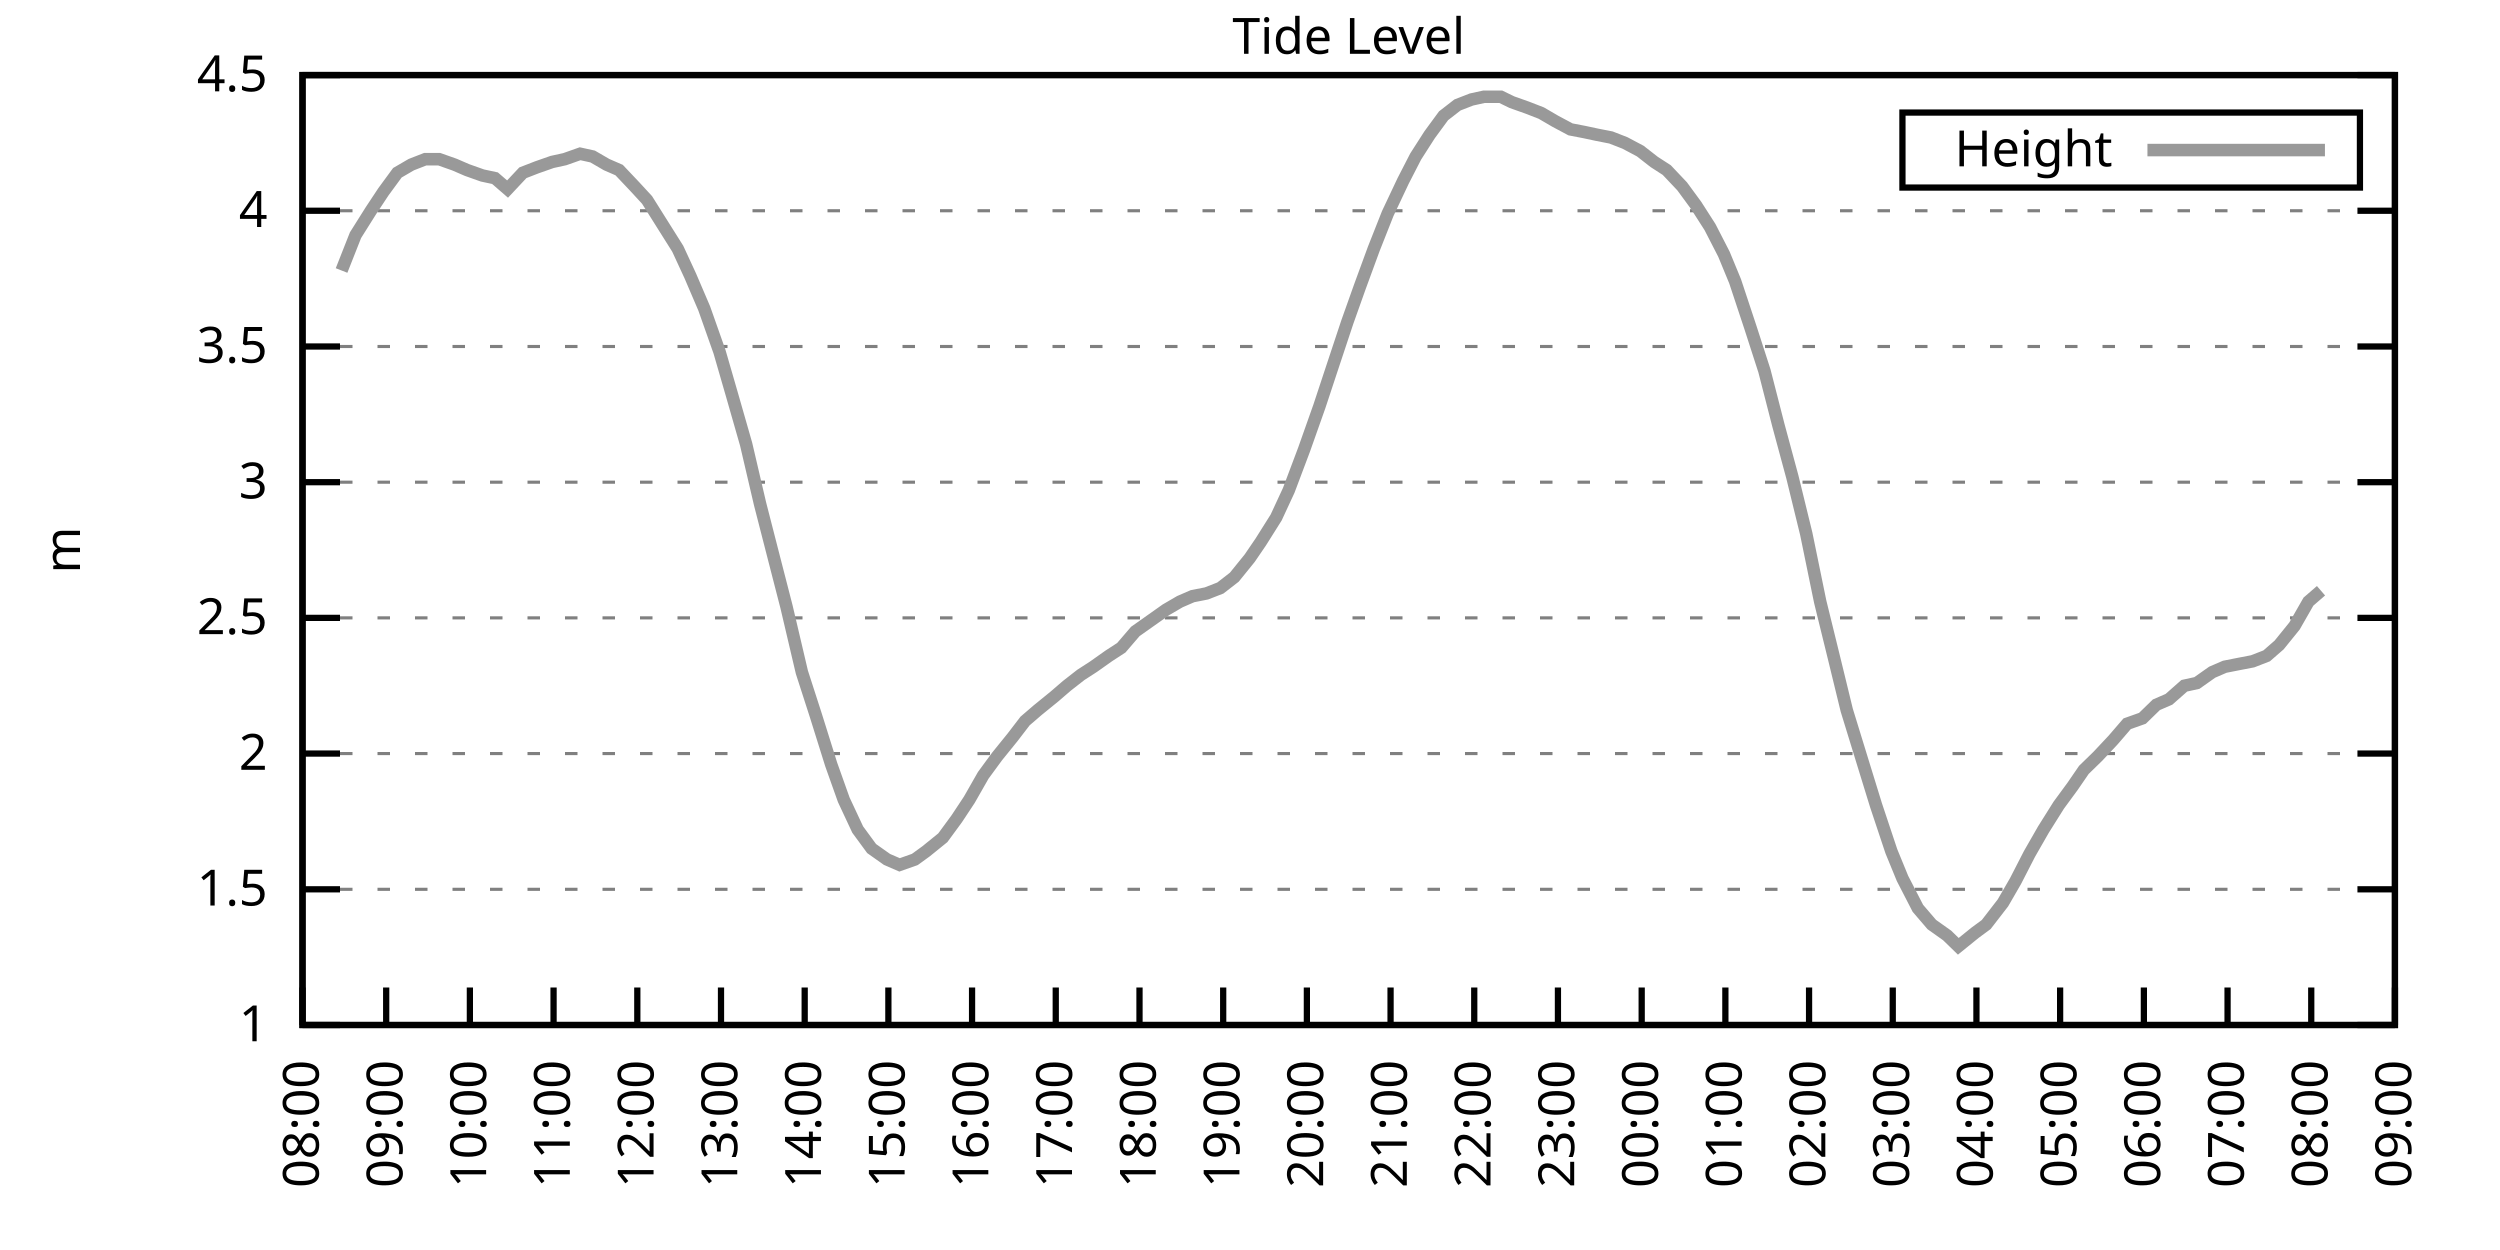
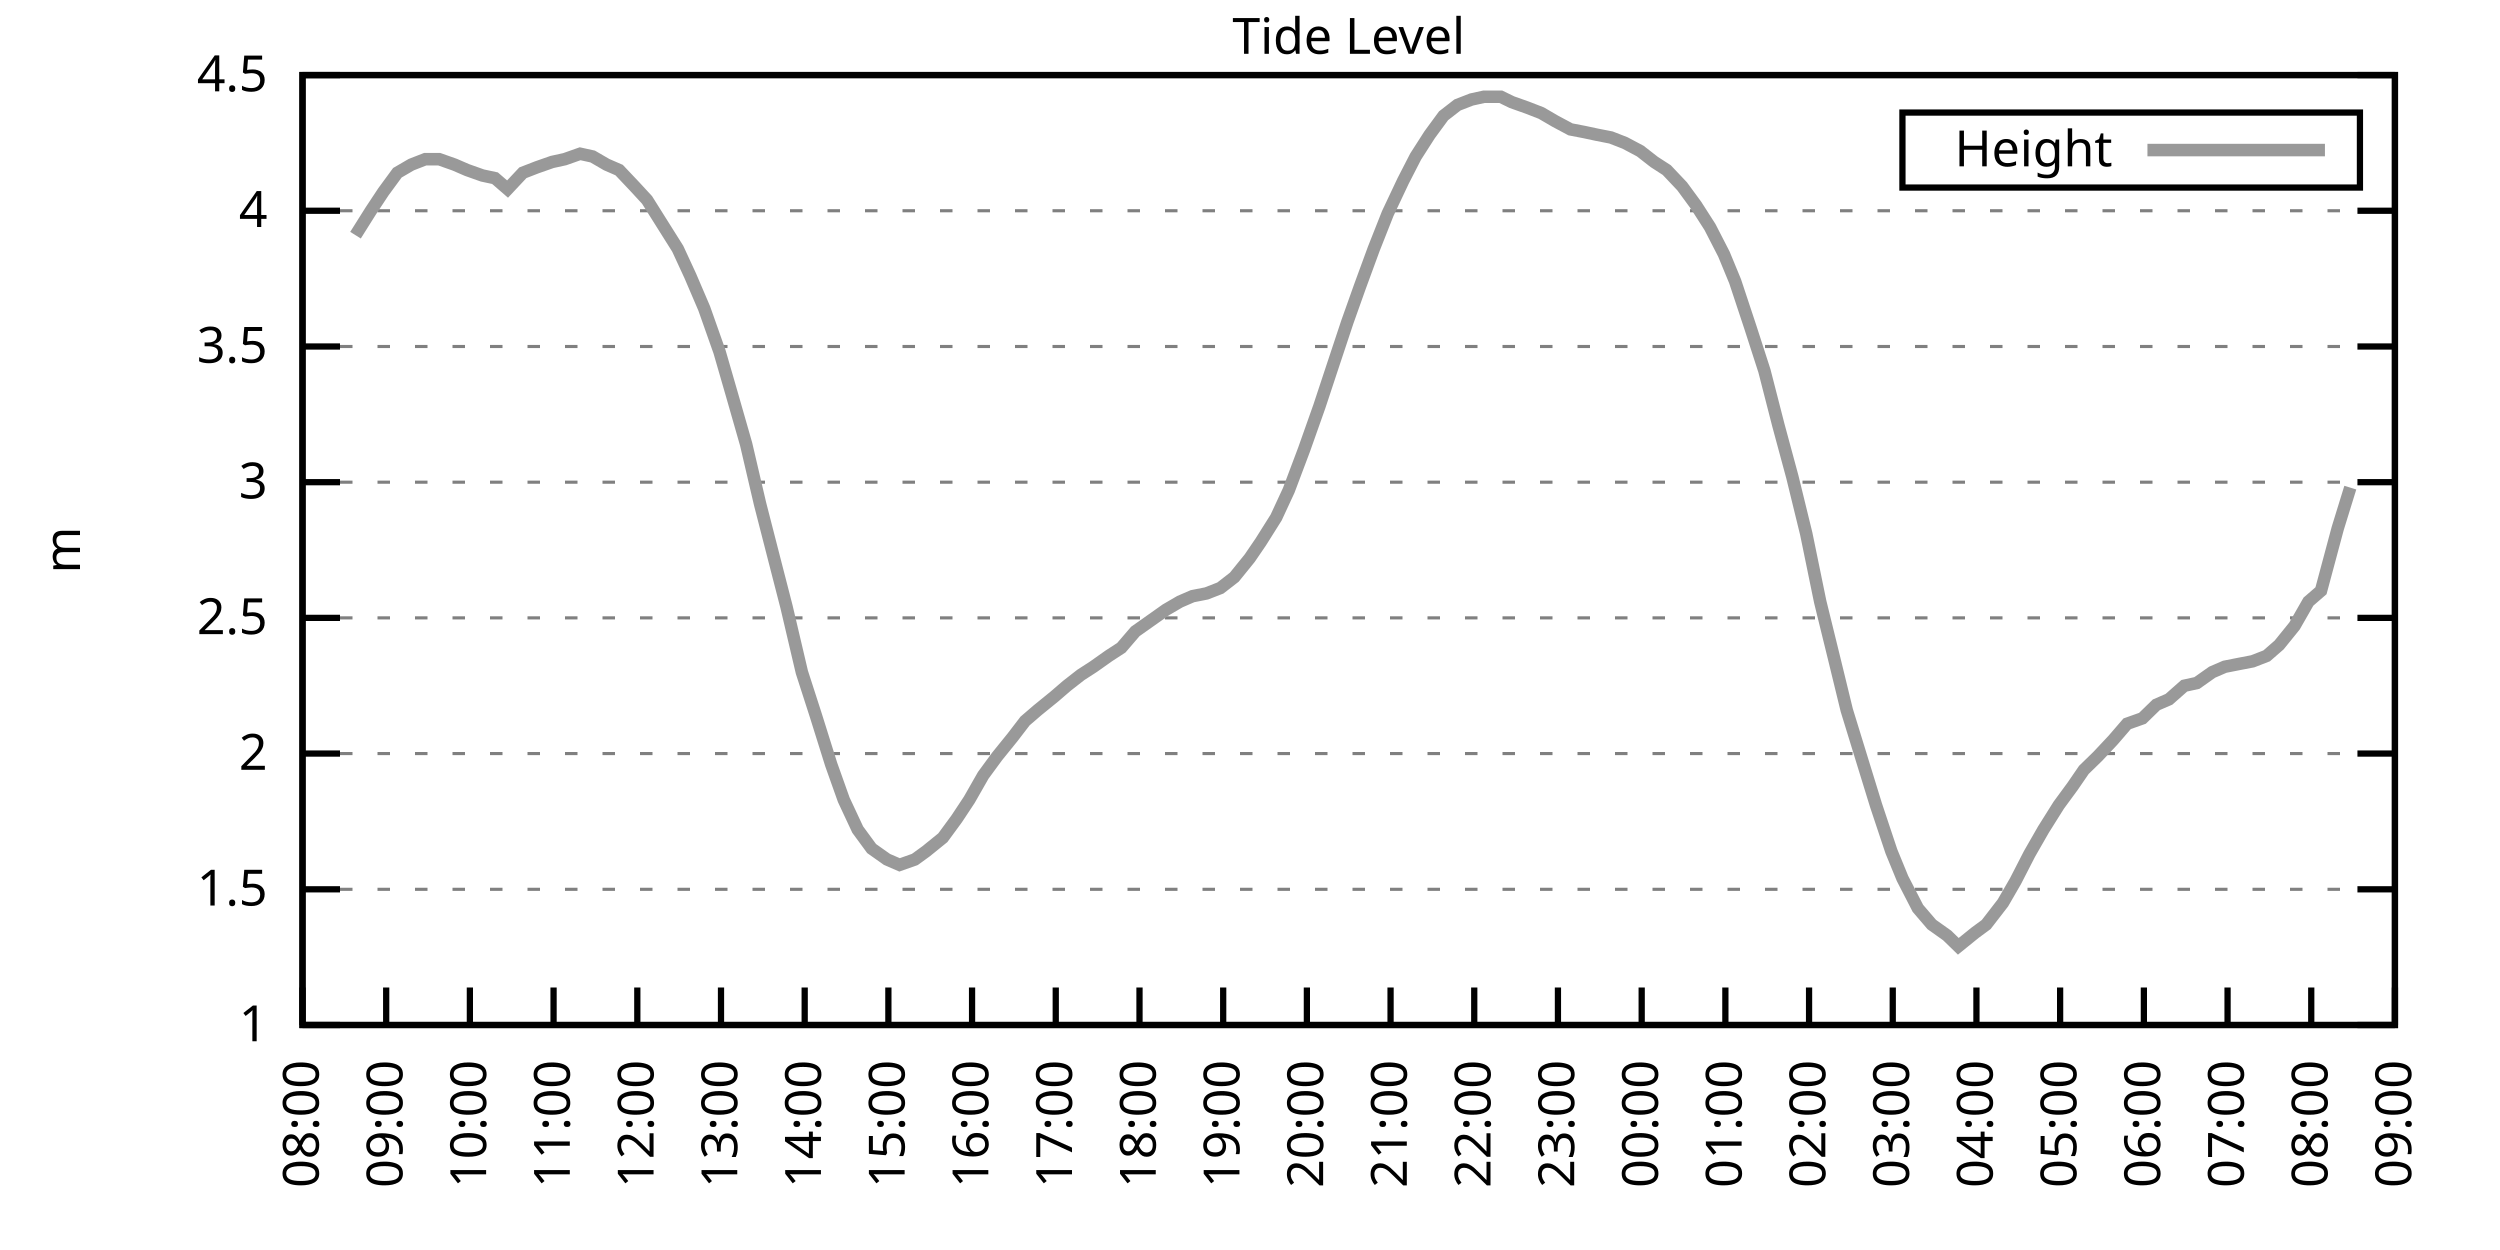
<svg xmlns="http://www.w3.org/2000/svg" xmlns:xlink="http://www.w3.org/1999/xlink" width="400" height="200" viewBox="0 0 400 200">
  <g id="gnuplot_canvas">
    <rect x="0" y="0" width="400" height="200" fill="none" />
    <defs>
      <circle id="gpDot" r="0.5" stroke-width="0.5" stroke="currentColor" />
      <path id="gpPt0" stroke-width="0.333" stroke="currentColor" d="M-1,0 h2 M0,-1 v2" />
      <path id="gpPt1" stroke-width="0.333" stroke="currentColor" d="M-1,-1 L1,1 M1,-1 L-1,1" />
      <path id="gpPt2" stroke-width="0.333" stroke="currentColor" d="M-1,0 L1,0 M0,-1 L0,1 M-1,-1 L1,1 M-1,1 L1,-1" />
      <rect id="gpPt3" stroke-width="0.333" stroke="currentColor" x="-1" y="-1" width="2" height="2" />
      <rect id="gpPt4" stroke-width="0.333" stroke="currentColor" fill="currentColor" x="-1" y="-1" width="2" height="2" />
      <circle id="gpPt5" stroke-width="0.333" stroke="currentColor" cx="0" cy="0" r="1" />
      <use xlink:href="#gpPt5" id="gpPt6" fill="currentColor" stroke="none" />
      <path id="gpPt7" stroke-width="0.333" stroke="currentColor" d="M0,-1.33 L-1.33,0.67 L1.33,0.67 z" />
      <use xlink:href="#gpPt7" id="gpPt8" fill="currentColor" stroke="none" />
      <use xlink:href="#gpPt7" id="gpPt9" stroke="currentColor" transform="rotate(180)" />
      <use xlink:href="#gpPt9" id="gpPt10" fill="currentColor" stroke="none" />
      <use xlink:href="#gpPt3" id="gpPt11" stroke="currentColor" transform="rotate(45)" />
      <use xlink:href="#gpPt11" id="gpPt12" fill="currentColor" stroke="none" />
      <path id="gpPt13" stroke-width="0.333" stroke="currentColor" d="M0,1.330 L1.265,0.411 L0.782,-1.067 L-0.782,-1.076 L-1.265,0.411 z" />
      <use xlink:href="#gpPt13" id="gpPt14" fill="currentColor" stroke="none" />
      <filter id="textbox" filterUnits="objectBoundingBox" x="0" y="0" height="1" width="1">
        <feFlood flood-color="white" flood-opacity="1" result="bgnd" />
        <feComposite in="SourceGraphic" in2="bgnd" operator="atop" />
      </filter>
      <filter id="greybox" filterUnits="objectBoundingBox" x="0" y="0" height="1" width="1">
        <feFlood flood-color="lightgrey" flood-opacity="1" result="grey" />
        <feComposite in="SourceGraphic" in2="grey" operator="atop" />
      </filter>
    </defs>
    <g fill="none" color="white" stroke="currentColor" stroke-width="1.00" stroke-linecap="butt" stroke-linejoin="miter">
</g>
    <g fill="none" color="black" stroke="currentColor" stroke-width="1.00" stroke-linecap="butt" stroke-linejoin="miter">
      <g stroke="none" shape-rendering="crispEdges">
        <polygon fill="rgb(255, 255, 255)" points="48.40,164.00 383.18,164.00 383.18,12.02 48.40,12.02 " />
      </g>
    </g>
    <g fill="none" color="black" stroke="currentColor" stroke-width="1.00" stroke-linecap="butt" stroke-linejoin="miter">
</g>
    <g fill="none" color="black" stroke="black" stroke-width="0.50" stroke-linecap="butt" stroke-linejoin="miter">
</g>
    <g fill="none" color="gray" stroke="currentColor" stroke-width="0.50" stroke-linecap="butt" stroke-linejoin="miter">
      <path stroke="gray" stroke-dasharray="2,4" class="gridline" d="M48.40,164.00 L383.19,164.00  " />
    </g>
    <g fill="none" color="gray" stroke="gray" stroke-width="1.00" stroke-linecap="butt" stroke-linejoin="miter">
</g>
    <g fill="none" color="black" stroke="currentColor" stroke-width="1.00" stroke-linecap="butt" stroke-linejoin="miter">
      <path stroke="black" d="M48.40,164.00 L54.40,164.00 M383.19,164.00 L377.19,164.00  " />
      <g transform="translate(42.80,166.60)" stroke="none" fill="black" font-family="Sans" font-size="8.00" text-anchor="end">
        <text>
          <tspan font-family="Sans"> 1</tspan>
        </text>
      </g>
    </g>
    <g fill="none" color="black" stroke="currentColor" stroke-width="1.00" stroke-linecap="butt" stroke-linejoin="miter">
</g>
    <g fill="none" color="black" stroke="black" stroke-width="0.50" stroke-linecap="butt" stroke-linejoin="miter">
</g>
    <g fill="none" color="gray" stroke="currentColor" stroke-width="0.50" stroke-linecap="butt" stroke-linejoin="miter">
      <path stroke="gray" stroke-dasharray="2,4" class="gridline" d="M48.40,142.29 L383.19,142.29  " />
    </g>
    <g fill="none" color="gray" stroke="gray" stroke-width="1.00" stroke-linecap="butt" stroke-linejoin="miter">
</g>
    <g fill="none" color="black" stroke="currentColor" stroke-width="1.00" stroke-linecap="butt" stroke-linejoin="miter">
      <path stroke="black" d="M48.40,142.29 L54.40,142.29 M383.19,142.29 L377.19,142.29  " />
      <g transform="translate(42.80,144.89)" stroke="none" fill="black" font-family="Sans" font-size="8.00" text-anchor="end">
        <text>
          <tspan font-family="Sans"> 1.5</tspan>
        </text>
      </g>
    </g>
    <g fill="none" color="black" stroke="currentColor" stroke-width="1.00" stroke-linecap="butt" stroke-linejoin="miter">
</g>
    <g fill="none" color="black" stroke="black" stroke-width="0.50" stroke-linecap="butt" stroke-linejoin="miter">
</g>
    <g fill="none" color="gray" stroke="currentColor" stroke-width="0.50" stroke-linecap="butt" stroke-linejoin="miter">
      <path stroke="gray" stroke-dasharray="2,4" class="gridline" d="M48.40,120.57 L383.19,120.57  " />
    </g>
    <g fill="none" color="gray" stroke="gray" stroke-width="1.00" stroke-linecap="butt" stroke-linejoin="miter">
</g>
    <g fill="none" color="black" stroke="currentColor" stroke-width="1.00" stroke-linecap="butt" stroke-linejoin="miter">
      <path stroke="black" d="M48.40,120.57 L54.40,120.57 M383.19,120.57 L377.19,120.57  " />
      <g transform="translate(42.80,123.17)" stroke="none" fill="black" font-family="Sans" font-size="8.00" text-anchor="end">
        <text>
          <tspan font-family="Sans"> 2</tspan>
        </text>
      </g>
    </g>
    <g fill="none" color="black" stroke="currentColor" stroke-width="1.00" stroke-linecap="butt" stroke-linejoin="miter">
</g>
    <g fill="none" color="black" stroke="black" stroke-width="0.50" stroke-linecap="butt" stroke-linejoin="miter">
</g>
    <g fill="none" color="gray" stroke="currentColor" stroke-width="0.50" stroke-linecap="butt" stroke-linejoin="miter">
      <path stroke="gray" stroke-dasharray="2,4" class="gridline" d="M48.40,98.86 L383.19,98.86  " />
    </g>
    <g fill="none" color="gray" stroke="gray" stroke-width="1.00" stroke-linecap="butt" stroke-linejoin="miter">
</g>
    <g fill="none" color="black" stroke="currentColor" stroke-width="1.00" stroke-linecap="butt" stroke-linejoin="miter">
      <path stroke="black" d="M48.40,98.86 L54.40,98.86 M383.19,98.86 L377.19,98.86  " />
      <g transform="translate(42.80,101.46)" stroke="none" fill="black" font-family="Sans" font-size="8.00" text-anchor="end">
        <text>
          <tspan font-family="Sans"> 2.5</tspan>
        </text>
      </g>
    </g>
    <g fill="none" color="black" stroke="currentColor" stroke-width="1.00" stroke-linecap="butt" stroke-linejoin="miter">
</g>
    <g fill="none" color="black" stroke="black" stroke-width="0.50" stroke-linecap="butt" stroke-linejoin="miter">
</g>
    <g fill="none" color="gray" stroke="currentColor" stroke-width="0.50" stroke-linecap="butt" stroke-linejoin="miter">
      <path stroke="gray" stroke-dasharray="2,4" class="gridline" d="M48.40,77.15 L383.19,77.15  " />
    </g>
    <g fill="none" color="gray" stroke="gray" stroke-width="1.00" stroke-linecap="butt" stroke-linejoin="miter">
</g>
    <g fill="none" color="black" stroke="currentColor" stroke-width="1.00" stroke-linecap="butt" stroke-linejoin="miter">
      <path stroke="black" d="M48.40,77.15 L54.40,77.15 M383.19,77.15 L377.19,77.15  " />
      <g transform="translate(42.80,79.75)" stroke="none" fill="black" font-family="Sans" font-size="8.00" text-anchor="end">
        <text>
          <tspan font-family="Sans"> 3</tspan>
        </text>
      </g>
    </g>
    <g fill="none" color="black" stroke="currentColor" stroke-width="1.00" stroke-linecap="butt" stroke-linejoin="miter">
</g>
    <g fill="none" color="black" stroke="black" stroke-width="0.50" stroke-linecap="butt" stroke-linejoin="miter">
</g>
    <g fill="none" color="gray" stroke="currentColor" stroke-width="0.50" stroke-linecap="butt" stroke-linejoin="miter">
      <path stroke="gray" stroke-dasharray="2,4" class="gridline" d="M48.40,55.44 L383.19,55.44  " />
    </g>
    <g fill="none" color="gray" stroke="gray" stroke-width="1.00" stroke-linecap="butt" stroke-linejoin="miter">
</g>
    <g fill="none" color="black" stroke="currentColor" stroke-width="1.00" stroke-linecap="butt" stroke-linejoin="miter">
      <path stroke="black" d="M48.40,55.44 L54.40,55.44 M383.19,55.44 L377.19,55.44  " />
      <g transform="translate(42.80,58.04)" stroke="none" fill="black" font-family="Sans" font-size="8.00" text-anchor="end">
        <text>
          <tspan font-family="Sans"> 3.5</tspan>
        </text>
      </g>
    </g>
    <g fill="none" color="black" stroke="currentColor" stroke-width="1.00" stroke-linecap="butt" stroke-linejoin="miter">
</g>
    <g fill="none" color="black" stroke="black" stroke-width="0.50" stroke-linecap="butt" stroke-linejoin="miter">
</g>
    <g fill="none" color="gray" stroke="currentColor" stroke-width="0.50" stroke-linecap="butt" stroke-linejoin="miter">
      <path stroke="gray" stroke-dasharray="2,4" class="gridline" d="M48.40,33.72 L383.19,33.72  " />
    </g>
    <g fill="none" color="gray" stroke="gray" stroke-width="1.00" stroke-linecap="butt" stroke-linejoin="miter">
</g>
    <g fill="none" color="black" stroke="currentColor" stroke-width="1.00" stroke-linecap="butt" stroke-linejoin="miter">
      <path stroke="black" d="M48.40,33.72 L54.40,33.72 M383.19,33.72 L377.19,33.72  " />
      <g transform="translate(42.80,36.32)" stroke="none" fill="black" font-family="Sans" font-size="8.00" text-anchor="end">
        <text>
          <tspan font-family="Sans"> 4</tspan>
        </text>
      </g>
    </g>
    <g fill="none" color="black" stroke="currentColor" stroke-width="1.00" stroke-linecap="butt" stroke-linejoin="miter">
</g>
    <g fill="none" color="black" stroke="black" stroke-width="0.50" stroke-linecap="butt" stroke-linejoin="miter">
</g>
    <g fill="none" color="gray" stroke="currentColor" stroke-width="0.50" stroke-linecap="butt" stroke-linejoin="miter">
      <path stroke="gray" stroke-dasharray="2,4" class="gridline" d="M48.40,12.01 L383.19,12.01  " />
    </g>
    <g fill="none" color="gray" stroke="gray" stroke-width="1.00" stroke-linecap="butt" stroke-linejoin="miter">
</g>
    <g fill="none" color="black" stroke="currentColor" stroke-width="1.00" stroke-linecap="butt" stroke-linejoin="miter">
      <path stroke="black" d="M48.40,12.01 L54.40,12.01 M383.19,12.01 L377.19,12.01  " />
      <g transform="translate(42.80,14.61)" stroke="none" fill="black" font-family="Sans" font-size="8.00" text-anchor="end">
        <text>
          <tspan font-family="Sans"> 4.5</tspan>
        </text>
      </g>
    </g>
    <g fill="none" color="black" stroke="currentColor" stroke-width="1.00" stroke-linecap="butt" stroke-linejoin="miter">
      <path stroke="black" d="M48.40,164.00 L48.40,158.00  " />
      <g transform="translate(51.00,169.60) rotate(270.00)" stroke="none" fill="black" font-family="Sans" font-size="8.00" text-anchor="end">
        <text>
          <tspan font-family="Sans">08:00</tspan>
        </text>
      </g>
    </g>
    <g fill="none" color="black" stroke="currentColor" stroke-width="1.00" stroke-linecap="butt" stroke-linejoin="miter">
      <path stroke="black" d="M61.79,164.00 L61.79,158.00  " />
      <g transform="translate(64.39,169.60) rotate(270.00)" stroke="none" fill="black" font-family="Sans" font-size="8.00" text-anchor="end">
        <text>
          <tspan font-family="Sans">09:00</tspan>
        </text>
      </g>
    </g>
    <g fill="none" color="black" stroke="currentColor" stroke-width="1.00" stroke-linecap="butt" stroke-linejoin="miter">
      <path stroke="black" d="M75.18,164.00 L75.18,158.00  " />
      <g transform="translate(77.78,169.60) rotate(270.00)" stroke="none" fill="black" font-family="Sans" font-size="8.00" text-anchor="end">
        <text>
          <tspan font-family="Sans">10:00</tspan>
        </text>
      </g>
    </g>
    <g fill="none" color="black" stroke="currentColor" stroke-width="1.00" stroke-linecap="butt" stroke-linejoin="miter">
      <path stroke="black" d="M88.57,164.00 L88.57,158.00  " />
      <g transform="translate(91.17,169.60) rotate(270.00)" stroke="none" fill="black" font-family="Sans" font-size="8.00" text-anchor="end">
        <text>
          <tspan font-family="Sans">11:00</tspan>
        </text>
      </g>
    </g>
    <g fill="none" color="black" stroke="currentColor" stroke-width="1.00" stroke-linecap="butt" stroke-linejoin="miter">
      <path stroke="black" d="M101.97,164.00 L101.97,158.00  " />
      <g transform="translate(104.57,169.60) rotate(270.00)" stroke="none" fill="black" font-family="Sans" font-size="8.00" text-anchor="end">
        <text>
          <tspan font-family="Sans">12:00</tspan>
        </text>
      </g>
    </g>
    <g fill="none" color="black" stroke="currentColor" stroke-width="1.00" stroke-linecap="butt" stroke-linejoin="miter">
      <path stroke="black" d="M115.36,164.00 L115.36,158.00  " />
      <g transform="translate(117.96,169.60) rotate(270.00)" stroke="none" fill="black" font-family="Sans" font-size="8.00" text-anchor="end">
        <text>
          <tspan font-family="Sans">13:00</tspan>
        </text>
      </g>
    </g>
    <g fill="none" color="black" stroke="currentColor" stroke-width="1.00" stroke-linecap="butt" stroke-linejoin="miter">
      <path stroke="black" d="M128.75,164.00 L128.75,158.00  " />
      <g transform="translate(131.35,169.60) rotate(270.00)" stroke="none" fill="black" font-family="Sans" font-size="8.00" text-anchor="end">
        <text>
          <tspan font-family="Sans">14:00</tspan>
        </text>
      </g>
    </g>
    <g fill="none" color="black" stroke="currentColor" stroke-width="1.00" stroke-linecap="butt" stroke-linejoin="miter">
      <path stroke="black" d="M142.14,164.00 L142.14,158.00  " />
      <g transform="translate(144.74,169.60) rotate(270.00)" stroke="none" fill="black" font-family="Sans" font-size="8.00" text-anchor="end">
        <text>
          <tspan font-family="Sans">15:00</tspan>
        </text>
      </g>
    </g>
    <g fill="none" color="black" stroke="currentColor" stroke-width="1.00" stroke-linecap="butt" stroke-linejoin="miter">
      <path stroke="black" d="M155.53,164.00 L155.53,158.00  " />
      <g transform="translate(158.13,169.60) rotate(270.00)" stroke="none" fill="black" font-family="Sans" font-size="8.00" text-anchor="end">
        <text>
          <tspan font-family="Sans">16:00</tspan>
        </text>
      </g>
    </g>
    <g fill="none" color="black" stroke="currentColor" stroke-width="1.00" stroke-linecap="butt" stroke-linejoin="miter">
      <path stroke="black" d="M168.92,164.00 L168.92,158.00  " />
      <g transform="translate(171.52,169.60) rotate(270.00)" stroke="none" fill="black" font-family="Sans" font-size="8.00" text-anchor="end">
        <text>
          <tspan font-family="Sans">17:00</tspan>
        </text>
      </g>
    </g>
    <g fill="none" color="black" stroke="currentColor" stroke-width="1.00" stroke-linecap="butt" stroke-linejoin="miter">
      <path stroke="black" d="M182.32,164.00 L182.32,158.00  " />
      <g transform="translate(184.92,169.60) rotate(270.00)" stroke="none" fill="black" font-family="Sans" font-size="8.00" text-anchor="end">
        <text>
          <tspan font-family="Sans">18:00</tspan>
        </text>
      </g>
    </g>
    <g fill="none" color="black" stroke="currentColor" stroke-width="1.00" stroke-linecap="butt" stroke-linejoin="miter">
      <path stroke="black" d="M195.71,164.00 L195.71,158.00  " />
      <g transform="translate(198.31,169.60) rotate(270.00)" stroke="none" fill="black" font-family="Sans" font-size="8.00" text-anchor="end">
        <text>
          <tspan font-family="Sans">19:00</tspan>
        </text>
      </g>
    </g>
    <g fill="none" color="black" stroke="currentColor" stroke-width="1.00" stroke-linecap="butt" stroke-linejoin="miter">
      <path stroke="black" d="M209.10,164.00 L209.10,158.00  " />
      <g transform="translate(211.70,169.60) rotate(270.00)" stroke="none" fill="black" font-family="Sans" font-size="8.00" text-anchor="end">
        <text>
          <tspan font-family="Sans">20:00</tspan>
        </text>
      </g>
    </g>
    <g fill="none" color="black" stroke="currentColor" stroke-width="1.00" stroke-linecap="butt" stroke-linejoin="miter">
      <path stroke="black" d="M222.49,164.00 L222.49,158.00  " />
      <g transform="translate(225.09,169.60) rotate(270.00)" stroke="none" fill="black" font-family="Sans" font-size="8.00" text-anchor="end">
        <text>
          <tspan font-family="Sans">21:00</tspan>
        </text>
      </g>
    </g>
    <g fill="none" color="black" stroke="currentColor" stroke-width="1.00" stroke-linecap="butt" stroke-linejoin="miter">
      <path stroke="black" d="M235.88,164.00 L235.88,158.00  " />
      <g transform="translate(238.48,169.60) rotate(270.00)" stroke="none" fill="black" font-family="Sans" font-size="8.00" text-anchor="end">
        <text>
          <tspan font-family="Sans">22:00</tspan>
        </text>
      </g>
    </g>
    <g fill="none" color="black" stroke="currentColor" stroke-width="1.00" stroke-linecap="butt" stroke-linejoin="miter">
      <path stroke="black" d="M249.27,164.00 L249.27,158.00  " />
      <g transform="translate(251.87,169.60) rotate(270.00)" stroke="none" fill="black" font-family="Sans" font-size="8.00" text-anchor="end">
        <text>
          <tspan font-family="Sans">23:00</tspan>
        </text>
      </g>
    </g>
    <g fill="none" color="black" stroke="currentColor" stroke-width="1.00" stroke-linecap="butt" stroke-linejoin="miter">
      <path stroke="black" d="M262.67,164.00 L262.67,158.00  " />
      <g transform="translate(265.27,169.60) rotate(270.00)" stroke="none" fill="black" font-family="Sans" font-size="8.00" text-anchor="end">
        <text>
          <tspan font-family="Sans">00:00</tspan>
        </text>
      </g>
    </g>
    <g fill="none" color="black" stroke="currentColor" stroke-width="1.00" stroke-linecap="butt" stroke-linejoin="miter">
      <path stroke="black" d="M276.06,164.00 L276.06,158.00  " />
      <g transform="translate(278.66,169.60) rotate(270.00)" stroke="none" fill="black" font-family="Sans" font-size="8.00" text-anchor="end">
        <text>
          <tspan font-family="Sans">01:00</tspan>
        </text>
      </g>
    </g>
    <g fill="none" color="black" stroke="currentColor" stroke-width="1.00" stroke-linecap="butt" stroke-linejoin="miter">
      <path stroke="black" d="M289.45,164.00 L289.45,158.00  " />
      <g transform="translate(292.05,169.60) rotate(270.00)" stroke="none" fill="black" font-family="Sans" font-size="8.00" text-anchor="end">
        <text>
          <tspan font-family="Sans">02:00</tspan>
        </text>
      </g>
    </g>
    <g fill="none" color="black" stroke="currentColor" stroke-width="1.00" stroke-linecap="butt" stroke-linejoin="miter">
      <path stroke="black" d="M302.84,164.00 L302.84,158.00  " />
      <g transform="translate(305.44,169.60) rotate(270.00)" stroke="none" fill="black" font-family="Sans" font-size="8.00" text-anchor="end">
        <text>
          <tspan font-family="Sans">03:00</tspan>
        </text>
      </g>
    </g>
    <g fill="none" color="black" stroke="currentColor" stroke-width="1.00" stroke-linecap="butt" stroke-linejoin="miter">
      <path stroke="black" d="M316.23,164.00 L316.23,158.00  " />
      <g transform="translate(318.83,169.60) rotate(270.00)" stroke="none" fill="black" font-family="Sans" font-size="8.00" text-anchor="end">
        <text>
          <tspan font-family="Sans">04:00</tspan>
        </text>
      </g>
    </g>
    <g fill="none" color="black" stroke="currentColor" stroke-width="1.00" stroke-linecap="butt" stroke-linejoin="miter">
      <path stroke="black" d="M329.62,164.00 L329.62,158.00  " />
      <g transform="translate(332.22,169.60) rotate(270.00)" stroke="none" fill="black" font-family="Sans" font-size="8.00" text-anchor="end">
        <text>
          <tspan font-family="Sans">05:00</tspan>
        </text>
      </g>
    </g>
    <g fill="none" color="black" stroke="currentColor" stroke-width="1.00" stroke-linecap="butt" stroke-linejoin="miter">
      <path stroke="black" d="M343.02,164.00 L343.02,158.00  " />
      <g transform="translate(345.62,169.60) rotate(270.00)" stroke="none" fill="black" font-family="Sans" font-size="8.00" text-anchor="end">
        <text>
          <tspan font-family="Sans">06:00</tspan>
        </text>
      </g>
    </g>
    <g fill="none" color="black" stroke="currentColor" stroke-width="1.00" stroke-linecap="butt" stroke-linejoin="miter">
      <path stroke="black" d="M356.41,164.00 L356.41,158.00  " />
      <g transform="translate(359.01,169.60) rotate(270.00)" stroke="none" fill="black" font-family="Sans" font-size="8.00" text-anchor="end">
        <text>
          <tspan font-family="Sans">07:00</tspan>
        </text>
      </g>
    </g>
    <g fill="none" color="black" stroke="currentColor" stroke-width="1.00" stroke-linecap="butt" stroke-linejoin="miter">
      <path stroke="black" d="M369.80,164.00 L369.80,158.00  " />
      <g transform="translate(372.40,169.60) rotate(270.00)" stroke="none" fill="black" font-family="Sans" font-size="8.00" text-anchor="end">
        <text>
          <tspan font-family="Sans">08:00</tspan>
        </text>
      </g>
    </g>
    <g fill="none" color="black" stroke="currentColor" stroke-width="1.00" stroke-linecap="butt" stroke-linejoin="miter">
      <path stroke="black" d="M383.19,164.00 L383.19,158.00  " />
      <g transform="translate(385.79,169.60) rotate(270.00)" stroke="none" fill="black" font-family="Sans" font-size="8.00" text-anchor="end">
        <text>
          <tspan font-family="Sans">09:00</tspan>
        </text>
      </g>
    </g>
    <g fill="none" color="black" stroke="currentColor" stroke-width="1.00" stroke-linecap="butt" stroke-linejoin="miter">
</g>
    <g fill="none" color="black" stroke="currentColor" stroke-width="1.00" stroke-linecap="butt" stroke-linejoin="miter">
      <path stroke="black" d="M48.40,12.01 L48.40,164.00 L383.19,164.00 L383.19,12.01 L48.40,12.01 Z  " />
    </g>
    <g fill="none" color="black" stroke="currentColor" stroke-width="1.00" stroke-linecap="butt" stroke-linejoin="miter">
</g>
    <g fill="none" color="black" stroke="currentColor" stroke-width="1.00" stroke-linecap="butt" stroke-linejoin="miter">
      <path stroke="black" d="M304.39,30.01 L304.39,18.01 L377.59,18.01 L377.59,30.01 L304.39,30.01 Z  " />
    </g>
    <g id="Tide_level_plot_1">
      <g fill="none" color="white" stroke="black" stroke-width="2.00" stroke-linecap="butt" stroke-linejoin="miter">
</g>
      <g fill="none" color="black" stroke="currentColor" stroke-width="2.00" stroke-linecap="butt" stroke-linejoin="miter">
        <g transform="translate(337.99,26.61)" stroke="none" fill="black" font-family="Sans" font-size="8.00" text-anchor="end">
          <text>
            <tspan font-family="Sans">Height</tspan>
          </text>
        </g>
      </g>
      <g fill="none" color="black" stroke="currentColor" stroke-width="2.00" stroke-linecap="butt" stroke-linejoin="miter">
-         <path stroke="rgb(153, 153, 153)" d="M343.59,24.01 L371.99,24.01 M54.65,43.28 L56.88,37.63 L59.34,33.72 L61.35,30.68 L63.58,27.64 L65.81,26.34   L68.04,25.47 L70.27,25.47 L72.73,26.34 L74.74,27.21 L77.19,28.08 L79.20,28.51 L81.21,30.25 L83.66,27.64   L85.90,26.77 L88.35,25.91 L90.36,25.47 L92.82,24.60 L94.82,25.04 L97.06,26.34 L99.06,27.21 L101.52,29.81   L103.53,31.99 L105.98,35.89 L108.44,39.80 L110.45,44.15 L112.68,49.36 L115.13,56.30 L117.14,63.25 L119.38,71.07   L121.61,80.62 L123.84,89.31 L125.85,97.12 L128.30,107.55 L130.54,114.49 L132.99,122.31 L135.00,127.96 L137.23,132.73   L139.46,135.77 L141.92,137.51 L143.93,138.38 L146.38,137.51 L148.17,136.21 L150.85,134.04 L153.08,131.00 L155.09,127.96   L157.32,124.05 L159.55,121.01 L162.01,117.97 L164.01,115.36 L166.02,113.63 L168.70,111.45 L170.71,109.72 L172.94,107.98   L174.95,106.68 L177.41,104.94 L179.41,103.64 L181.65,101.03 L184.10,99.30 L186.56,97.56 L188.79,96.26 L190.80,95.39   L193.03,94.95 L195.26,94.08 L197.49,92.35 L199.95,89.31 L201.73,86.70 L204.19,82.79 L206.20,78.45 L208.65,71.94   L211.11,64.99 L213.12,58.91 L215.57,51.53 L217.58,45.88 L219.81,39.80 L222.04,34.16 L224.50,28.95 L226.51,25.04   L228.74,21.56 L230.97,18.52 L233.20,16.79 L235.44,15.92 L237.44,15.48 L240.12,15.48 L241.91,16.35 L244.36,17.22   L246.60,18.09 L248.83,19.39 L251.28,20.70 L253.51,21.13 L255.52,21.56 L257.76,22.00 L259.99,22.87 L262.44,24.17   L264.67,25.91 L266.68,27.21 L269.14,29.81 L271.37,32.85 L273.60,36.33 L275.83,40.67 L277.62,45.01 L280.07,52.40   L282.31,59.34 L284.54,68.03 L286.77,76.28 L289.00,85.40 L291.23,96.26 L293.47,105.38 L295.48,113.63 L298.15,122.31   L300.16,128.83 L302.62,136.21 L304.40,140.55 L306.86,145.33 L309.09,147.93 L311.54,149.67 L313.33,151.41 L316.01,149.24   L317.79,147.93 L320.47,144.46 L322.48,140.98 L324.71,136.64 L326.95,132.73 L329.40,128.83 L331.63,125.79 L333.42,123.18   L335.65,121.01 L338.10,118.40 L340.34,115.80 L342.79,114.93 L345.02,112.76 L347.03,111.89 L349.49,109.72 L351.50,109.28   L353.95,107.55 L355.96,106.68 L358.19,106.24 L360.42,105.81 L362.66,104.94 L364.66,103.20 L367.12,100.16 L369.35,96.26   L371.36,94.52  " />
+         <path stroke="rgb(153, 153, 153)" d="M343.59,24.01 L371.99,24.01 M56.88,37.63 L59.34,33.72 L61.35,30.68 L63.58,27.64 L65.81,26.34 L68.04,25.47   L70.27,25.47 L72.73,26.34 L74.74,27.21 L77.19,28.08 L79.20,28.51 L81.21,30.25 L83.66,27.64 L85.90,26.77   L88.35,25.91 L90.36,25.47 L92.82,24.60 L94.82,25.04 L97.06,26.34 L99.06,27.21 L101.52,29.81 L103.53,31.99   L105.98,35.89 L108.44,39.80 L110.45,44.15 L112.68,49.36 L115.13,56.30 L117.14,63.25 L119.38,71.07 L121.61,80.62   L123.84,89.31 L125.85,97.12 L128.30,107.55 L130.54,114.49 L132.99,122.31 L135.00,127.96 L137.23,132.73 L139.46,135.77   L141.92,137.51 L143.93,138.38 L146.38,137.51 L148.17,136.21 L150.85,134.04 L153.08,131.00 L155.09,127.96 L157.32,124.05   L159.55,121.01 L162.01,117.97 L164.01,115.36 L166.02,113.63 L168.70,111.45 L170.71,109.72 L172.94,107.98 L174.95,106.68   L177.41,104.94 L179.41,103.64 L181.65,101.03 L184.10,99.30 L186.56,97.56 L188.79,96.26 L190.80,95.39 L193.03,94.95   L195.26,94.08 L197.49,92.35 L199.95,89.31 L201.73,86.70 L204.19,82.79 L206.20,78.45 L208.65,71.94 L211.11,64.99   L213.12,58.91 L215.57,51.53 L217.58,45.88 L219.81,39.80 L222.04,34.16 L224.50,28.95 L226.51,25.04 L228.74,21.56   L230.97,18.52 L233.20,16.79 L235.44,15.92 L237.44,15.48 L240.12,15.48 L241.91,16.35 L244.36,17.22 L246.60,18.09   L248.83,19.39 L251.28,20.70 L253.51,21.13 L255.52,21.56 L257.76,22.00 L259.99,22.87 L262.44,24.17 L264.67,25.91   L266.68,27.21 L269.14,29.81 L271.37,32.85 L273.60,36.33 L275.83,40.67 L277.62,45.01 L280.07,52.40 L282.31,59.34   L284.54,68.03 L286.77,76.28 L289.00,85.40 L291.23,96.26 L293.47,105.38 L295.48,113.63 L298.15,122.31 L300.16,128.83   L302.62,136.21 L304.40,140.55 L306.86,145.33 L309.09,147.93 L311.54,149.67 L313.33,151.41 L316.01,149.24 L317.79,147.93   L320.47,144.46 L322.48,140.98 L324.71,136.64 L326.95,132.73 L329.40,128.83 L331.63,125.79 L333.42,123.18 L335.65,121.01   L338.10,118.40 L340.34,115.80 L342.79,114.93 L345.02,112.76 L347.03,111.89 L349.49,109.72 L351.50,109.28 L353.95,107.55   L355.96,106.68 L358.19,106.24 L360.42,105.81 L362.66,104.94 L364.66,103.20 L367.12,100.16 L369.35,96.26 L371.36,94.52   L374.04,84.53 L376.05,78.02  " />
      </g>
    </g>
    <g fill="none" color="black" stroke="currentColor" stroke-width="2.00" stroke-linecap="butt" stroke-linejoin="miter">
</g>
    <g fill="none" color="black" stroke="black" stroke-width="1.00" stroke-linecap="butt" stroke-linejoin="miter">
</g>
    <g fill="none" color="black" stroke="currentColor" stroke-width="1.00" stroke-linecap="butt" stroke-linejoin="miter">
      <path stroke="black" d="M48.40,12.01 L48.40,164.00 L383.19,164.00 L383.19,12.01 L48.40,12.01 Z  " />
      <g transform="translate(12.80,88.01) rotate(270.00)" stroke="none" fill="black" font-family="Sans" font-size="8.00" text-anchor="middle">
        <text>
          <tspan font-family="Sans">m</tspan>
        </text>
      </g>
    </g>
    <g fill="none" color="black" stroke="currentColor" stroke-width="1.00" stroke-linecap="butt" stroke-linejoin="miter">
</g>
    <g fill="none" color="black" stroke="currentColor" stroke-width="1.00" stroke-linecap="butt" stroke-linejoin="miter">
      <g transform="translate(215.79,8.61)" stroke="none" fill="black" font-family="Sans" font-size="8.00" text-anchor="middle">
        <text>
          <tspan font-family="Sans">Tide Level</tspan>
        </text>
      </g>
    </g>
    <g fill="none" color="black" stroke="currentColor" stroke-width="1.00" stroke-linecap="butt" stroke-linejoin="miter">
</g>
  </g>
</svg>
